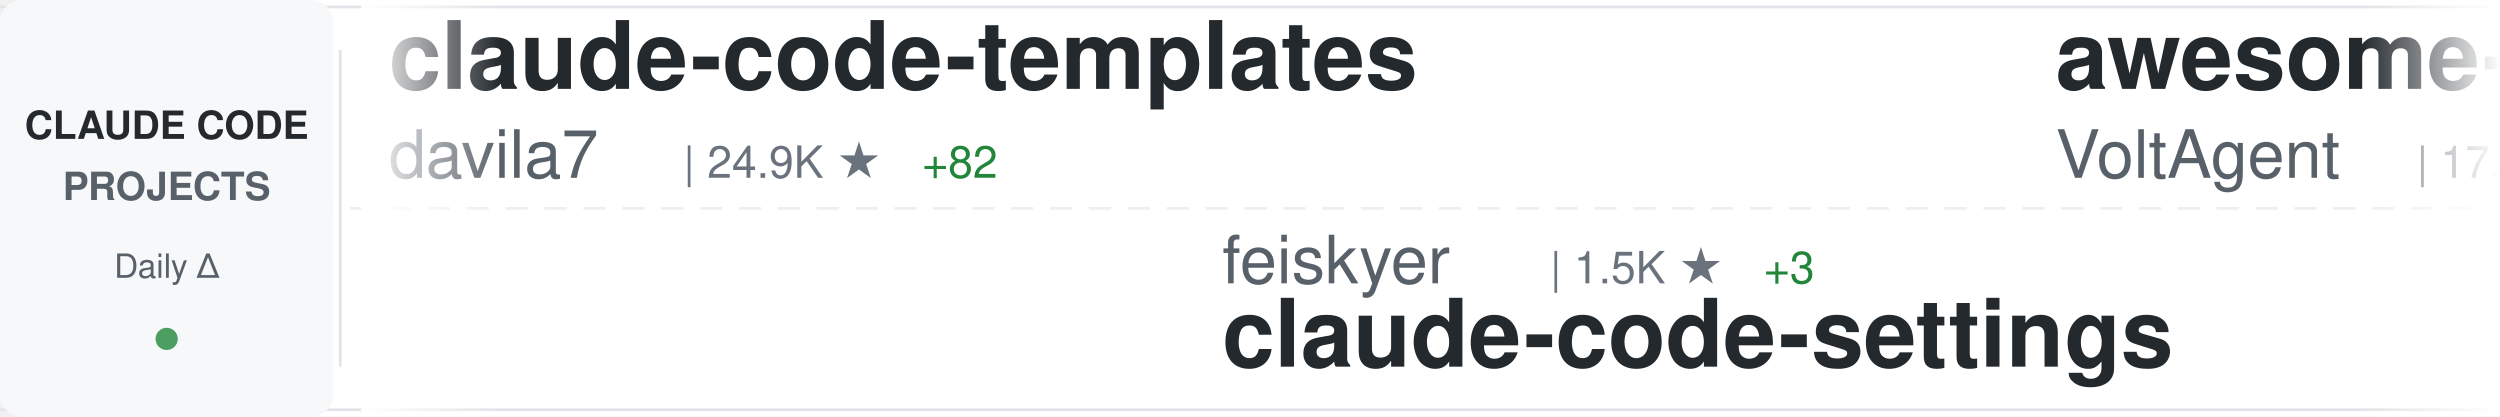
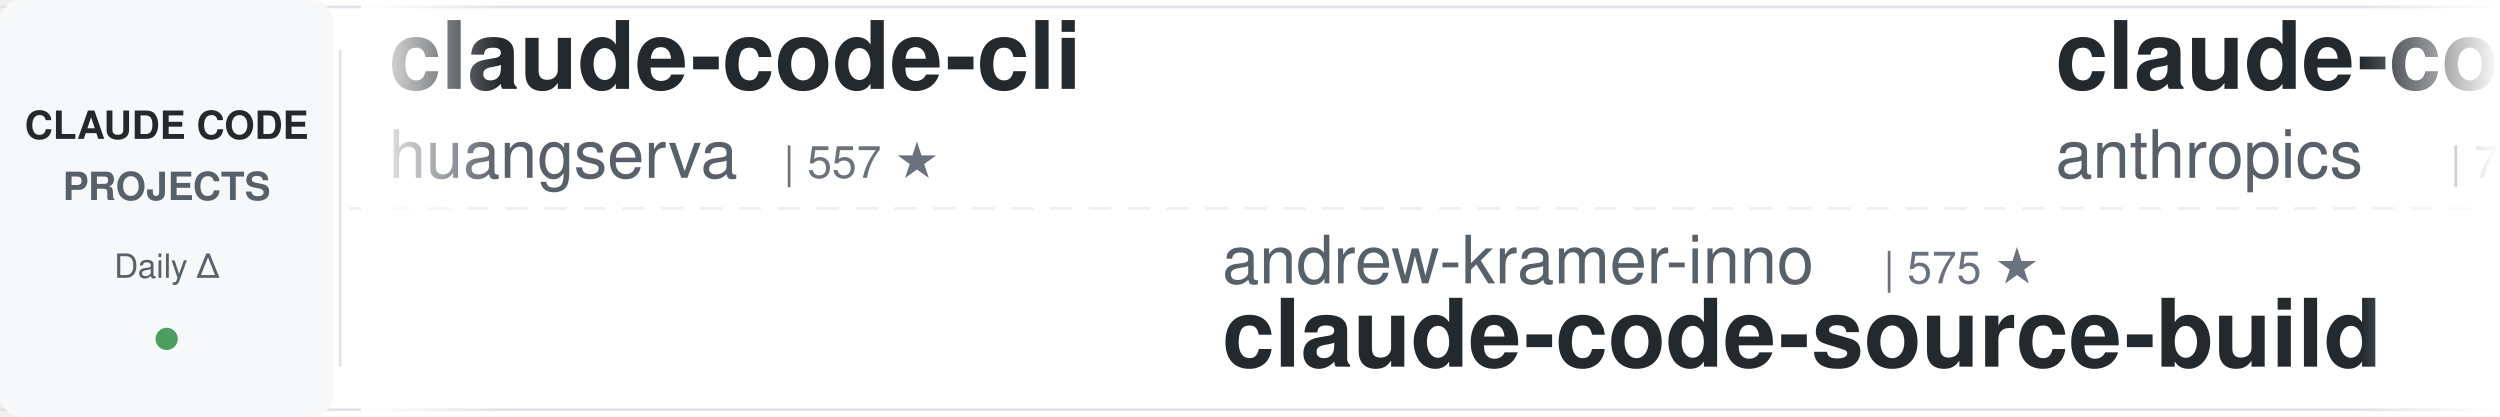
<svg xmlns="http://www.w3.org/2000/svg" width="900" height="150">
  <defs>
    <linearGradient id="awesomeLeftFade" x1="0%" y1="0%" x2="100%" y2="0%">
      <stop offset="0%" style="stop-color:#ffffff;stop-opacity:1" />
      <stop offset="100%" style="stop-color:#ffffff;stop-opacity:0" />
    </linearGradient>
    <linearGradient id="awesomeRightFade" x1="0%" y1="0%" x2="100%" y2="0%">
      <stop offset="0%" style="stop-color:#ffffff;stop-opacity:0" />
      <stop offset="100%" style="stop-color:#ffffff;stop-opacity:1" />
    </linearGradient>
  </defs>
  <rect width="900" height="150" fill="#ffffff" rx="8" />
  <rect x="0" y="2" width="900" height="1" fill="#e1e4e8" />
  <rect x="0" y="147" width="900" height="1" fill="#e1e4e8" />
  <line x1="0" y1="75" x2="900" y2="75" stroke="#e1e4e8" stroke-width="1" stroke-dasharray="8 6" opacity="0.6" />
  <rect x="0" y="0" width="120" height="150" fill="#f6f8fa" rx="8" />
  <text x="60" y="50" font-family="-apple-system, BlinkMacSystemFont, 'Segoe UI', Helvetica, Arial, sans-serif" font-size="14" font-weight="600" fill="#24292e" text-anchor="middle">CLAUDE CODE</text>
  <text x="60" y="72" font-family="-apple-system, BlinkMacSystemFont, 'Segoe UI', Helvetica, Arial, sans-serif" font-size="14" font-weight="600" fill="#586069" text-anchor="middle">PROJECTS</text>
  <text x="60" y="100" font-family="-apple-system, BlinkMacSystemFont, 'Segoe UI', Helvetica, Arial, sans-serif" font-size="12" font-weight="500" fill="#586069" text-anchor="middle">Daily Δ</text>
  <circle cx="60" cy="122" r="4" fill="#22863a" opacity="0.8" />
  <rect x="122" y="18" width="1" height="114" fill="#e1e4e8" />
  <clipPath id="awesomeTickerClip">
    <rect x="130" y="0" width="770" height="150" />
  </clipPath>
  <g clip-path="url(#awesomeTickerClip)">
    <g id="awesomeTickerItems">
      <animateTransform attributeName="transform" attributeType="XML" type="translate" from="0 0" to="-3000 0" dur="54s" repeatCount="indefinite" />
      <g transform="translate(0, 0)">
-         <text x="140" y="32" font-family="-apple-system, BlinkMacSystemFont, 'Segoe UI', Helvetica, Arial, sans-serif" font-size="34" font-weight="600" fill="#24292e">claude-code-templates</text>
-         <text x="140" y="64" font-family="-apple-system, BlinkMacSystemFont, 'Segoe UI', Helvetica, Arial, sans-serif" font-size="24" font-weight="400" fill="#586069">davila7</text>
-         <text x="246" y="64" font-family="-apple-system, BlinkMacSystemFont, 'Segoe UI', Helvetica, Arial, sans-serif" font-size="16" font-weight="500" fill="#6a737d">| 24.9K ★</text>
-         <text x="332" y="64" font-family="-apple-system, BlinkMacSystemFont, 'Segoe UI', Helvetica, Arial, sans-serif" font-size="16" font-weight="500" fill="#22863a"> +82</text>
+         <text x="140" y="32" font-family="-apple-system, BlinkMacSystemFont, 'Segoe UI', Helvetica, Arial, sans-serif" font-size="34" font-weight="600" fill="#24292e">claude-code-cli</text>
+         <text x="140" y="64" font-family="-apple-system, BlinkMacSystemFont, 'Segoe UI', Helvetica, Arial, sans-serif" font-size="24" font-weight="400" fill="#586069">huangserva</text>
+         <text x="282" y="64" font-family="-apple-system, BlinkMacSystemFont, 'Segoe UI', Helvetica, Arial, sans-serif" font-size="16" font-weight="500" fill="#6a737d">| 557 ★</text>
      </g>
      <g transform="translate(300, 0)">
-         <text x="140" y="102" font-family="-apple-system, BlinkMacSystemFont, 'Segoe UI', Helvetica, Arial, sans-serif" font-size="24" font-weight="400" fill="#586069">feiskyer</text>
-         <text x="258" y="102" font-family="-apple-system, BlinkMacSystemFont, 'Segoe UI', Helvetica, Arial, sans-serif" font-size="16" font-weight="500" fill="#6a737d">| 1.5K ★</text>
-         <text x="335" y="102" font-family="-apple-system, BlinkMacSystemFont, 'Segoe UI', Helvetica, Arial, sans-serif" font-size="16" font-weight="500" fill="#22863a"> +3</text>
-         <text x="140" y="132" font-family="-apple-system, BlinkMacSystemFont, 'Segoe UI', Helvetica, Arial, sans-serif" font-size="34" font-weight="600" fill="#24292e">claude-code-settings</text>
+         <text x="140" y="102" font-family="-apple-system, BlinkMacSystemFont, 'Segoe UI', Helvetica, Arial, sans-serif" font-size="24" font-weight="400" fill="#586069">andrew-kramer-inno</text>
+         <text x="378" y="102" font-family="-apple-system, BlinkMacSystemFont, 'Segoe UI', Helvetica, Arial, sans-serif" font-size="16" font-weight="500" fill="#6a737d">| 575 ★</text>
+         <text x="140" y="132" font-family="-apple-system, BlinkMacSystemFont, 'Segoe UI', Helvetica, Arial, sans-serif" font-size="34" font-weight="600" fill="#24292e">claude-code-source-build</text>
      </g>
      <g transform="translate(600, 0)">
-         <text x="140" y="32" font-family="-apple-system, BlinkMacSystemFont, 'Segoe UI', Helvetica, Arial, sans-serif" font-size="34" font-weight="600" fill="#24292e">awesome-claude-code-suba...</text>
-         <text x="140" y="64" font-family="-apple-system, BlinkMacSystemFont, 'Segoe UI', Helvetica, Arial, sans-serif" font-size="24" font-weight="400" fill="#586069">VoltAgent</text>
-         <text x="270" y="64" font-family="-apple-system, BlinkMacSystemFont, 'Segoe UI', Helvetica, Arial, sans-serif" font-size="16" font-weight="500" fill="#6a737d">| 17.9K ★</text>
-         <text x="356" y="64" font-family="-apple-system, BlinkMacSystemFont, 'Segoe UI', Helvetica, Arial, sans-serif" font-size="16" font-weight="500" fill="#22863a"> +92</text>
+         <text x="140" y="32" font-family="-apple-system, BlinkMacSystemFont, 'Segoe UI', Helvetica, Arial, sans-serif" font-size="34" font-weight="600" fill="#24292e">claude-code-action</text>
+         <text x="140" y="64" font-family="-apple-system, BlinkMacSystemFont, 'Segoe UI', Helvetica, Arial, sans-serif" font-size="24" font-weight="400" fill="#586069">anthropics</text>
+         <text x="282" y="64" font-family="-apple-system, BlinkMacSystemFont, 'Segoe UI', Helvetica, Arial, sans-serif" font-size="16" font-weight="500" fill="#6a737d">| 7.2K ★</text>
+         <text x="359" y="64" font-family="-apple-system, BlinkMacSystemFont, 'Segoe UI', Helvetica, Arial, sans-serif" font-size="16" font-weight="500" fill="#22863a"> +27</text>
      </g>
      <g transform="translate(900, 0)">
-         <text x="140" y="102" font-family="-apple-system, BlinkMacSystemFont, 'Segoe UI', Helvetica, Arial, sans-serif" font-size="24" font-weight="400" fill="#586069">RichardAtCT</text>
-         <text x="294" y="102" font-family="-apple-system, BlinkMacSystemFont, 'Segoe UI', Helvetica, Arial, sans-serif" font-size="16" font-weight="500" fill="#6a737d">| 2.5K ★</text>
-         <text x="371" y="102" font-family="-apple-system, BlinkMacSystemFont, 'Segoe UI', Helvetica, Arial, sans-serif" font-size="16" font-weight="500" fill="#22863a"> +7</text>
-         <text x="140" y="132" font-family="-apple-system, BlinkMacSystemFont, 'Segoe UI', Helvetica, Arial, sans-serif" font-size="34" font-weight="600" fill="#24292e">claude-code-telegram</text>
+         <text x="140" y="102" font-family="-apple-system, BlinkMacSystemFont, 'Segoe UI', Helvetica, Arial, sans-serif" font-size="24" font-weight="400" fill="#586069">snarktank</text>
+         <text x="270" y="102" font-family="-apple-system, BlinkMacSystemFont, 'Segoe UI', Helvetica, Arial, sans-serif" font-size="16" font-weight="500" fill="#6a737d">| 17.6K ★</text>
+         <text x="356" y="102" font-family="-apple-system, BlinkMacSystemFont, 'Segoe UI', Helvetica, Arial, sans-serif" font-size="16" font-weight="500" fill="#22863a"> +88</text>
+         <text x="140" y="132" font-family="-apple-system, BlinkMacSystemFont, 'Segoe UI', Helvetica, Arial, sans-serif" font-size="34" font-weight="600" fill="#24292e">ralph</text>
      </g>
      <g transform="translate(1200, 0)">
-         <text x="140" y="32" font-family="-apple-system, BlinkMacSystemFont, 'Segoe UI', Helvetica, Arial, sans-serif" font-size="34" font-weight="600" fill="#24292e">claude-code-guide</text>
-         <text x="140" y="64" font-family="-apple-system, BlinkMacSystemFont, 'Segoe UI', Helvetica, Arial, sans-serif" font-size="24" font-weight="400" fill="#586069">zebbern</text>
-         <text x="246" y="64" font-family="-apple-system, BlinkMacSystemFont, 'Segoe UI', Helvetica, Arial, sans-serif" font-size="16" font-weight="500" fill="#6a737d">| 4.0K ★</text>
-         <text x="323" y="64" font-family="-apple-system, BlinkMacSystemFont, 'Segoe UI', Helvetica, Arial, sans-serif" font-size="16" font-weight="500" fill="#22863a"> +9</text>
+         <text x="140" y="32" font-family="-apple-system, BlinkMacSystemFont, 'Segoe UI', Helvetica, Arial, sans-serif" font-size="34" font-weight="600" fill="#24292e">how-claude-code-works</text>
+         <text x="140" y="64" font-family="-apple-system, BlinkMacSystemFont, 'Segoe UI', Helvetica, Arial, sans-serif" font-size="24" font-weight="400" fill="#586069">Windy3f3f3f3f</text>
+         <text x="318" y="64" font-family="-apple-system, BlinkMacSystemFont, 'Segoe UI', Helvetica, Arial, sans-serif" font-size="16" font-weight="500" fill="#6a737d">| 2.0K ★</text>
+         <text x="395" y="64" font-family="-apple-system, BlinkMacSystemFont, 'Segoe UI', Helvetica, Arial, sans-serif" font-size="16" font-weight="500" fill="#22863a"> +14</text>
      </g>
      <g transform="translate(1500, 0)">
-         <text x="140" y="102" font-family="-apple-system, BlinkMacSystemFont, 'Segoe UI', Helvetica, Arial, sans-serif" font-size="24" font-weight="400" fill="#586069">OneRedOak</text>
-         <text x="270" y="102" font-family="-apple-system, BlinkMacSystemFont, 'Segoe UI', Helvetica, Arial, sans-serif" font-size="16" font-weight="500" fill="#6a737d">| 3.8K ★</text>
-         <text x="140" y="132" font-family="-apple-system, BlinkMacSystemFont, 'Segoe UI', Helvetica, Arial, sans-serif" font-size="34" font-weight="600" fill="#24292e">claude-code-workflows</text>
+         <text x="140" y="102" font-family="-apple-system, BlinkMacSystemFont, 'Segoe UI', Helvetica, Arial, sans-serif" font-size="24" font-weight="400" fill="#586069">musistudio</text>
+         <text x="282" y="102" font-family="-apple-system, BlinkMacSystemFont, 'Segoe UI', Helvetica, Arial, sans-serif" font-size="16" font-weight="500" fill="#6a737d">| 32.7K ★</text>
+         <text x="368" y="102" font-family="-apple-system, BlinkMacSystemFont, 'Segoe UI', Helvetica, Arial, sans-serif" font-size="16" font-weight="500" fill="#22863a"> +75</text>
+         <text x="140" y="132" font-family="-apple-system, BlinkMacSystemFont, 'Segoe UI', Helvetica, Arial, sans-serif" font-size="34" font-weight="600" fill="#24292e">claude-code-router</text>
      </g>
      <g transform="translate(1800, 0)">
-         <text x="140" y="32" font-family="-apple-system, BlinkMacSystemFont, 'Segoe UI', Helvetica, Arial, sans-serif" font-size="34" font-weight="600" fill="#24292e">claude-code-prompts</text>
-         <text x="140" y="64" font-family="-apple-system, BlinkMacSystemFont, 'Segoe UI', Helvetica, Arial, sans-serif" font-size="24" font-weight="400" fill="#586069">repowise-dev</text>
-         <text x="306" y="64" font-family="-apple-system, BlinkMacSystemFont, 'Segoe UI', Helvetica, Arial, sans-serif" font-size="16" font-weight="500" fill="#6a737d">| 952 ★</text>
-         <text x="374" y="64" font-family="-apple-system, BlinkMacSystemFont, 'Segoe UI', Helvetica, Arial, sans-serif" font-size="16" font-weight="500" fill="#22863a"> +4</text>
+         <text x="140" y="32" font-family="-apple-system, BlinkMacSystemFont, 'Segoe UI', Helvetica, Arial, sans-serif" font-size="34" font-weight="600" fill="#24292e">andrej-karpathy-skills</text>
+         <text x="140" y="64" font-family="-apple-system, BlinkMacSystemFont, 'Segoe UI', Helvetica, Arial, sans-serif" font-size="24" font-weight="400" fill="#586069">forrestchang</text>
+         <text x="306" y="64" font-family="-apple-system, BlinkMacSystemFont, 'Segoe UI', Helvetica, Arial, sans-serif" font-size="16" font-weight="500" fill="#6a737d">| 72.1K ★</text>
+         <text x="392" y="64" font-family="-apple-system, BlinkMacSystemFont, 'Segoe UI', Helvetica, Arial, sans-serif" font-size="16" font-weight="500" fill="#22863a"> +5.6K</text>
      </g>
      <g transform="translate(2100, 0)">
-         <text x="140" y="102" font-family="-apple-system, BlinkMacSystemFont, 'Segoe UI', Helvetica, Arial, sans-serif" font-size="24" font-weight="400" fill="#586069">Windy3f3f3f3f</text>
-         <text x="318" y="102" font-family="-apple-system, BlinkMacSystemFont, 'Segoe UI', Helvetica, Arial, sans-serif" font-size="16" font-weight="500" fill="#6a737d">| 976 ★</text>
-         <text x="386" y="102" font-family="-apple-system, BlinkMacSystemFont, 'Segoe UI', Helvetica, Arial, sans-serif" font-size="16" font-weight="500" fill="#22863a"> +14</text>
-         <text x="140" y="132" font-family="-apple-system, BlinkMacSystemFont, 'Segoe UI', Helvetica, Arial, sans-serif" font-size="34" font-weight="600" fill="#24292e">claude-code-from-scratch</text>
+         <text x="140" y="102" font-family="-apple-system, BlinkMacSystemFont, 'Segoe UI', Helvetica, Arial, sans-serif" font-size="24" font-weight="400" fill="#586069">Alishahryar1</text>
+         <text x="306" y="102" font-family="-apple-system, BlinkMacSystemFont, 'Segoe UI', Helvetica, Arial, sans-serif" font-size="16" font-weight="500" fill="#6a737d">| 2.0K ★</text>
+         <text x="383" y="102" font-family="-apple-system, BlinkMacSystemFont, 'Segoe UI', Helvetica, Arial, sans-serif" font-size="16" font-weight="500" fill="#22863a"> +32</text>
+         <text x="140" y="132" font-family="-apple-system, BlinkMacSystemFont, 'Segoe UI', Helvetica, Arial, sans-serif" font-size="34" font-weight="600" fill="#24292e">free-claude-code</text>
      </g>
      <g transform="translate(2400, 0)">
-         <text x="140" y="32" font-family="-apple-system, BlinkMacSystemFont, 'Segoe UI', Helvetica, Arial, sans-serif" font-size="34" font-weight="600" fill="#24292e">andrej-karpathy-skills</text>
-         <text x="140" y="64" font-family="-apple-system, BlinkMacSystemFont, 'Segoe UI', Helvetica, Arial, sans-serif" font-size="24" font-weight="400" fill="#586069">forrestchang</text>
-         <text x="306" y="64" font-family="-apple-system, BlinkMacSystemFont, 'Segoe UI', Helvetica, Arial, sans-serif" font-size="16" font-weight="500" fill="#6a737d">| 71.7K ★</text>
-         <text x="392" y="64" font-family="-apple-system, BlinkMacSystemFont, 'Segoe UI', Helvetica, Arial, sans-serif" font-size="16" font-weight="500" fill="#22863a"> +5.8K</text>
+         <text x="140" y="32" font-family="-apple-system, BlinkMacSystemFont, 'Segoe UI', Helvetica, Arial, sans-serif" font-size="34" font-weight="600" fill="#24292e">claude-code-from-source</text>
+         <text x="140" y="64" font-family="-apple-system, BlinkMacSystemFont, 'Segoe UI', Helvetica, Arial, sans-serif" font-size="24" font-weight="400" fill="#586069">alejandrobalderas</text>
+         <text x="366" y="64" font-family="-apple-system, BlinkMacSystemFont, 'Segoe UI', Helvetica, Arial, sans-serif" font-size="16" font-weight="500" fill="#6a737d">| 1.7K ★</text>
+         <text x="443" y="64" font-family="-apple-system, BlinkMacSystemFont, 'Segoe UI', Helvetica, Arial, sans-serif" font-size="16" font-weight="500" fill="#22863a"> +12</text>
      </g>
      <g transform="translate(2700, 0)">
-         <text x="140" y="102" font-family="-apple-system, BlinkMacSystemFont, 'Segoe UI', Helvetica, Arial, sans-serif" font-size="24" font-weight="400" fill="#586069">lintsinghua</text>
-         <text x="294" y="102" font-family="-apple-system, BlinkMacSystemFont, 'Segoe UI', Helvetica, Arial, sans-serif" font-size="16" font-weight="500" fill="#6a737d">| 2.9K ★</text>
-         <text x="371" y="102" font-family="-apple-system, BlinkMacSystemFont, 'Segoe UI', Helvetica, Arial, sans-serif" font-size="16" font-weight="500" fill="#22863a"> +34</text>
-         <text x="140" y="132" font-family="-apple-system, BlinkMacSystemFont, 'Segoe UI', Helvetica, Arial, sans-serif" font-size="34" font-weight="600" fill="#24292e">claude-code-book</text>
+         <text x="140" y="102" font-family="-apple-system, BlinkMacSystemFont, 'Segoe UI', Helvetica, Arial, sans-serif" font-size="24" font-weight="400" fill="#586069">kodu-ai</text>
+         <text x="246" y="102" font-family="-apple-system, BlinkMacSystemFont, 'Segoe UI', Helvetica, Arial, sans-serif" font-size="16" font-weight="500" fill="#6a737d">| 5.3K ★</text>
+         <text x="140" y="132" font-family="-apple-system, BlinkMacSystemFont, 'Segoe UI', Helvetica, Arial, sans-serif" font-size="34" font-weight="600" fill="#24292e">claude-coder</text>
      </g>
      <g transform="translate(3000, 0)">
-         <text x="140" y="32" font-family="-apple-system, BlinkMacSystemFont, 'Segoe UI', Helvetica, Arial, sans-serif" font-size="34" font-weight="600" fill="#24292e">claude-code-templates</text>
-         <text x="140" y="64" font-family="-apple-system, BlinkMacSystemFont, 'Segoe UI', Helvetica, Arial, sans-serif" font-size="24" font-weight="400" fill="#586069">davila7</text>
-         <text x="246" y="64" font-family="-apple-system, BlinkMacSystemFont, 'Segoe UI', Helvetica, Arial, sans-serif" font-size="16" font-weight="500" fill="#6a737d">| 24.9K ★</text>
-         <text x="332" y="64" font-family="-apple-system, BlinkMacSystemFont, 'Segoe UI', Helvetica, Arial, sans-serif" font-size="16" font-weight="500" fill="#22863a"> +82</text>
+         <text x="140" y="32" font-family="-apple-system, BlinkMacSystemFont, 'Segoe UI', Helvetica, Arial, sans-serif" font-size="34" font-weight="600" fill="#24292e">claude-code-cli</text>
+         <text x="140" y="64" font-family="-apple-system, BlinkMacSystemFont, 'Segoe UI', Helvetica, Arial, sans-serif" font-size="24" font-weight="400" fill="#586069">huangserva</text>
+         <text x="282" y="64" font-family="-apple-system, BlinkMacSystemFont, 'Segoe UI', Helvetica, Arial, sans-serif" font-size="16" font-weight="500" fill="#6a737d">| 557 ★</text>
      </g>
      <g transform="translate(3300, 0)">
-         <text x="140" y="102" font-family="-apple-system, BlinkMacSystemFont, 'Segoe UI', Helvetica, Arial, sans-serif" font-size="24" font-weight="400" fill="#586069">feiskyer</text>
-         <text x="258" y="102" font-family="-apple-system, BlinkMacSystemFont, 'Segoe UI', Helvetica, Arial, sans-serif" font-size="16" font-weight="500" fill="#6a737d">| 1.5K ★</text>
-         <text x="335" y="102" font-family="-apple-system, BlinkMacSystemFont, 'Segoe UI', Helvetica, Arial, sans-serif" font-size="16" font-weight="500" fill="#22863a"> +3</text>
-         <text x="140" y="132" font-family="-apple-system, BlinkMacSystemFont, 'Segoe UI', Helvetica, Arial, sans-serif" font-size="34" font-weight="600" fill="#24292e">claude-code-settings</text>
+         <text x="140" y="102" font-family="-apple-system, BlinkMacSystemFont, 'Segoe UI', Helvetica, Arial, sans-serif" font-size="24" font-weight="400" fill="#586069">andrew-kramer-inno</text>
+         <text x="378" y="102" font-family="-apple-system, BlinkMacSystemFont, 'Segoe UI', Helvetica, Arial, sans-serif" font-size="16" font-weight="500" fill="#6a737d">| 575 ★</text>
+         <text x="140" y="132" font-family="-apple-system, BlinkMacSystemFont, 'Segoe UI', Helvetica, Arial, sans-serif" font-size="34" font-weight="600" fill="#24292e">claude-code-source-build</text>
      </g>
      <g transform="translate(3600, 0)">
-         <text x="140" y="32" font-family="-apple-system, BlinkMacSystemFont, 'Segoe UI', Helvetica, Arial, sans-serif" font-size="34" font-weight="600" fill="#24292e">awesome-claude-code-suba...</text>
-         <text x="140" y="64" font-family="-apple-system, BlinkMacSystemFont, 'Segoe UI', Helvetica, Arial, sans-serif" font-size="24" font-weight="400" fill="#586069">VoltAgent</text>
-         <text x="270" y="64" font-family="-apple-system, BlinkMacSystemFont, 'Segoe UI', Helvetica, Arial, sans-serif" font-size="16" font-weight="500" fill="#6a737d">| 17.9K ★</text>
-         <text x="356" y="64" font-family="-apple-system, BlinkMacSystemFont, 'Segoe UI', Helvetica, Arial, sans-serif" font-size="16" font-weight="500" fill="#22863a"> +92</text>
+         <text x="140" y="32" font-family="-apple-system, BlinkMacSystemFont, 'Segoe UI', Helvetica, Arial, sans-serif" font-size="34" font-weight="600" fill="#24292e">claude-code-action</text>
+         <text x="140" y="64" font-family="-apple-system, BlinkMacSystemFont, 'Segoe UI', Helvetica, Arial, sans-serif" font-size="24" font-weight="400" fill="#586069">anthropics</text>
+         <text x="282" y="64" font-family="-apple-system, BlinkMacSystemFont, 'Segoe UI', Helvetica, Arial, sans-serif" font-size="16" font-weight="500" fill="#6a737d">| 7.2K ★</text>
+         <text x="359" y="64" font-family="-apple-system, BlinkMacSystemFont, 'Segoe UI', Helvetica, Arial, sans-serif" font-size="16" font-weight="500" fill="#22863a"> +27</text>
      </g>
      <g transform="translate(3900, 0)">
-         <text x="140" y="102" font-family="-apple-system, BlinkMacSystemFont, 'Segoe UI', Helvetica, Arial, sans-serif" font-size="24" font-weight="400" fill="#586069">RichardAtCT</text>
-         <text x="294" y="102" font-family="-apple-system, BlinkMacSystemFont, 'Segoe UI', Helvetica, Arial, sans-serif" font-size="16" font-weight="500" fill="#6a737d">| 2.5K ★</text>
-         <text x="371" y="102" font-family="-apple-system, BlinkMacSystemFont, 'Segoe UI', Helvetica, Arial, sans-serif" font-size="16" font-weight="500" fill="#22863a"> +7</text>
-         <text x="140" y="132" font-family="-apple-system, BlinkMacSystemFont, 'Segoe UI', Helvetica, Arial, sans-serif" font-size="34" font-weight="600" fill="#24292e">claude-code-telegram</text>
+         <text x="140" y="102" font-family="-apple-system, BlinkMacSystemFont, 'Segoe UI', Helvetica, Arial, sans-serif" font-size="24" font-weight="400" fill="#586069">snarktank</text>
+         <text x="270" y="102" font-family="-apple-system, BlinkMacSystemFont, 'Segoe UI', Helvetica, Arial, sans-serif" font-size="16" font-weight="500" fill="#6a737d">| 17.6K ★</text>
+         <text x="356" y="102" font-family="-apple-system, BlinkMacSystemFont, 'Segoe UI', Helvetica, Arial, sans-serif" font-size="16" font-weight="500" fill="#22863a"> +88</text>
+         <text x="140" y="132" font-family="-apple-system, BlinkMacSystemFont, 'Segoe UI', Helvetica, Arial, sans-serif" font-size="34" font-weight="600" fill="#24292e">ralph</text>
      </g>
    </g>
  </g>
  <rect x="130" y="0" width="50" height="150" fill="url(#awesomeLeftFade)" />
  <rect x="850" y="0" width="50" height="150" fill="url(#awesomeRightFade)" />
</svg>
